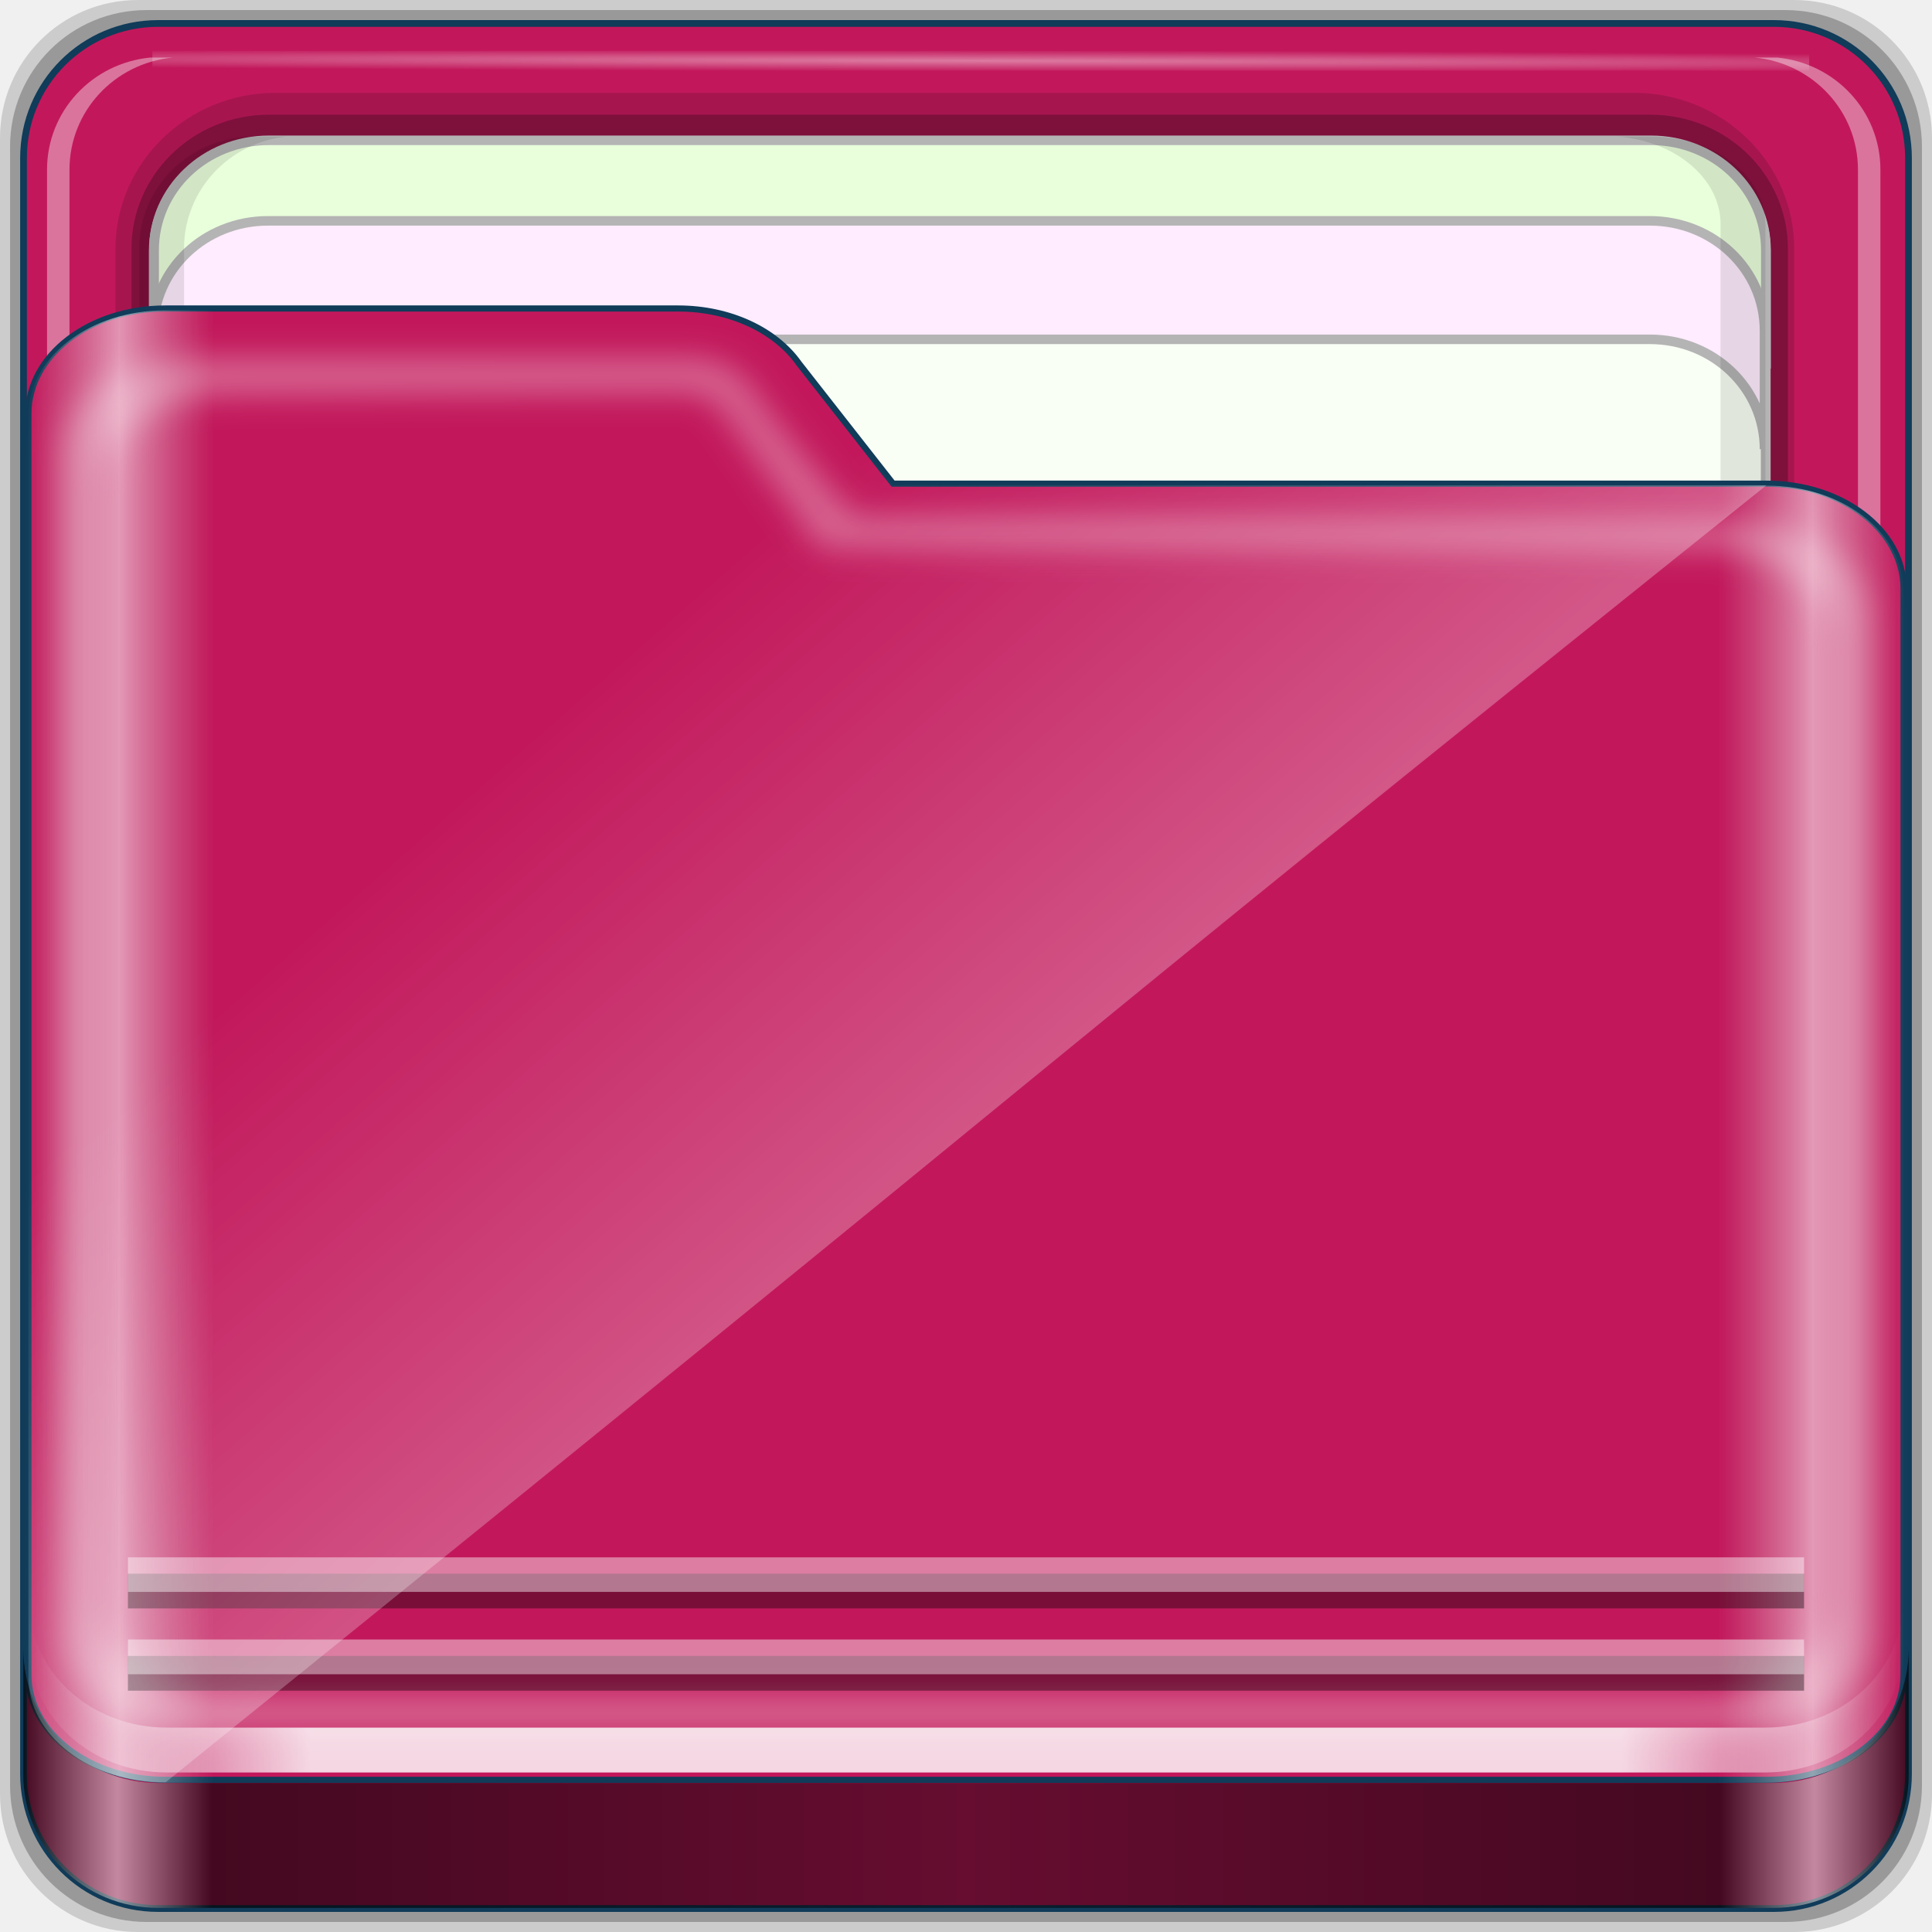
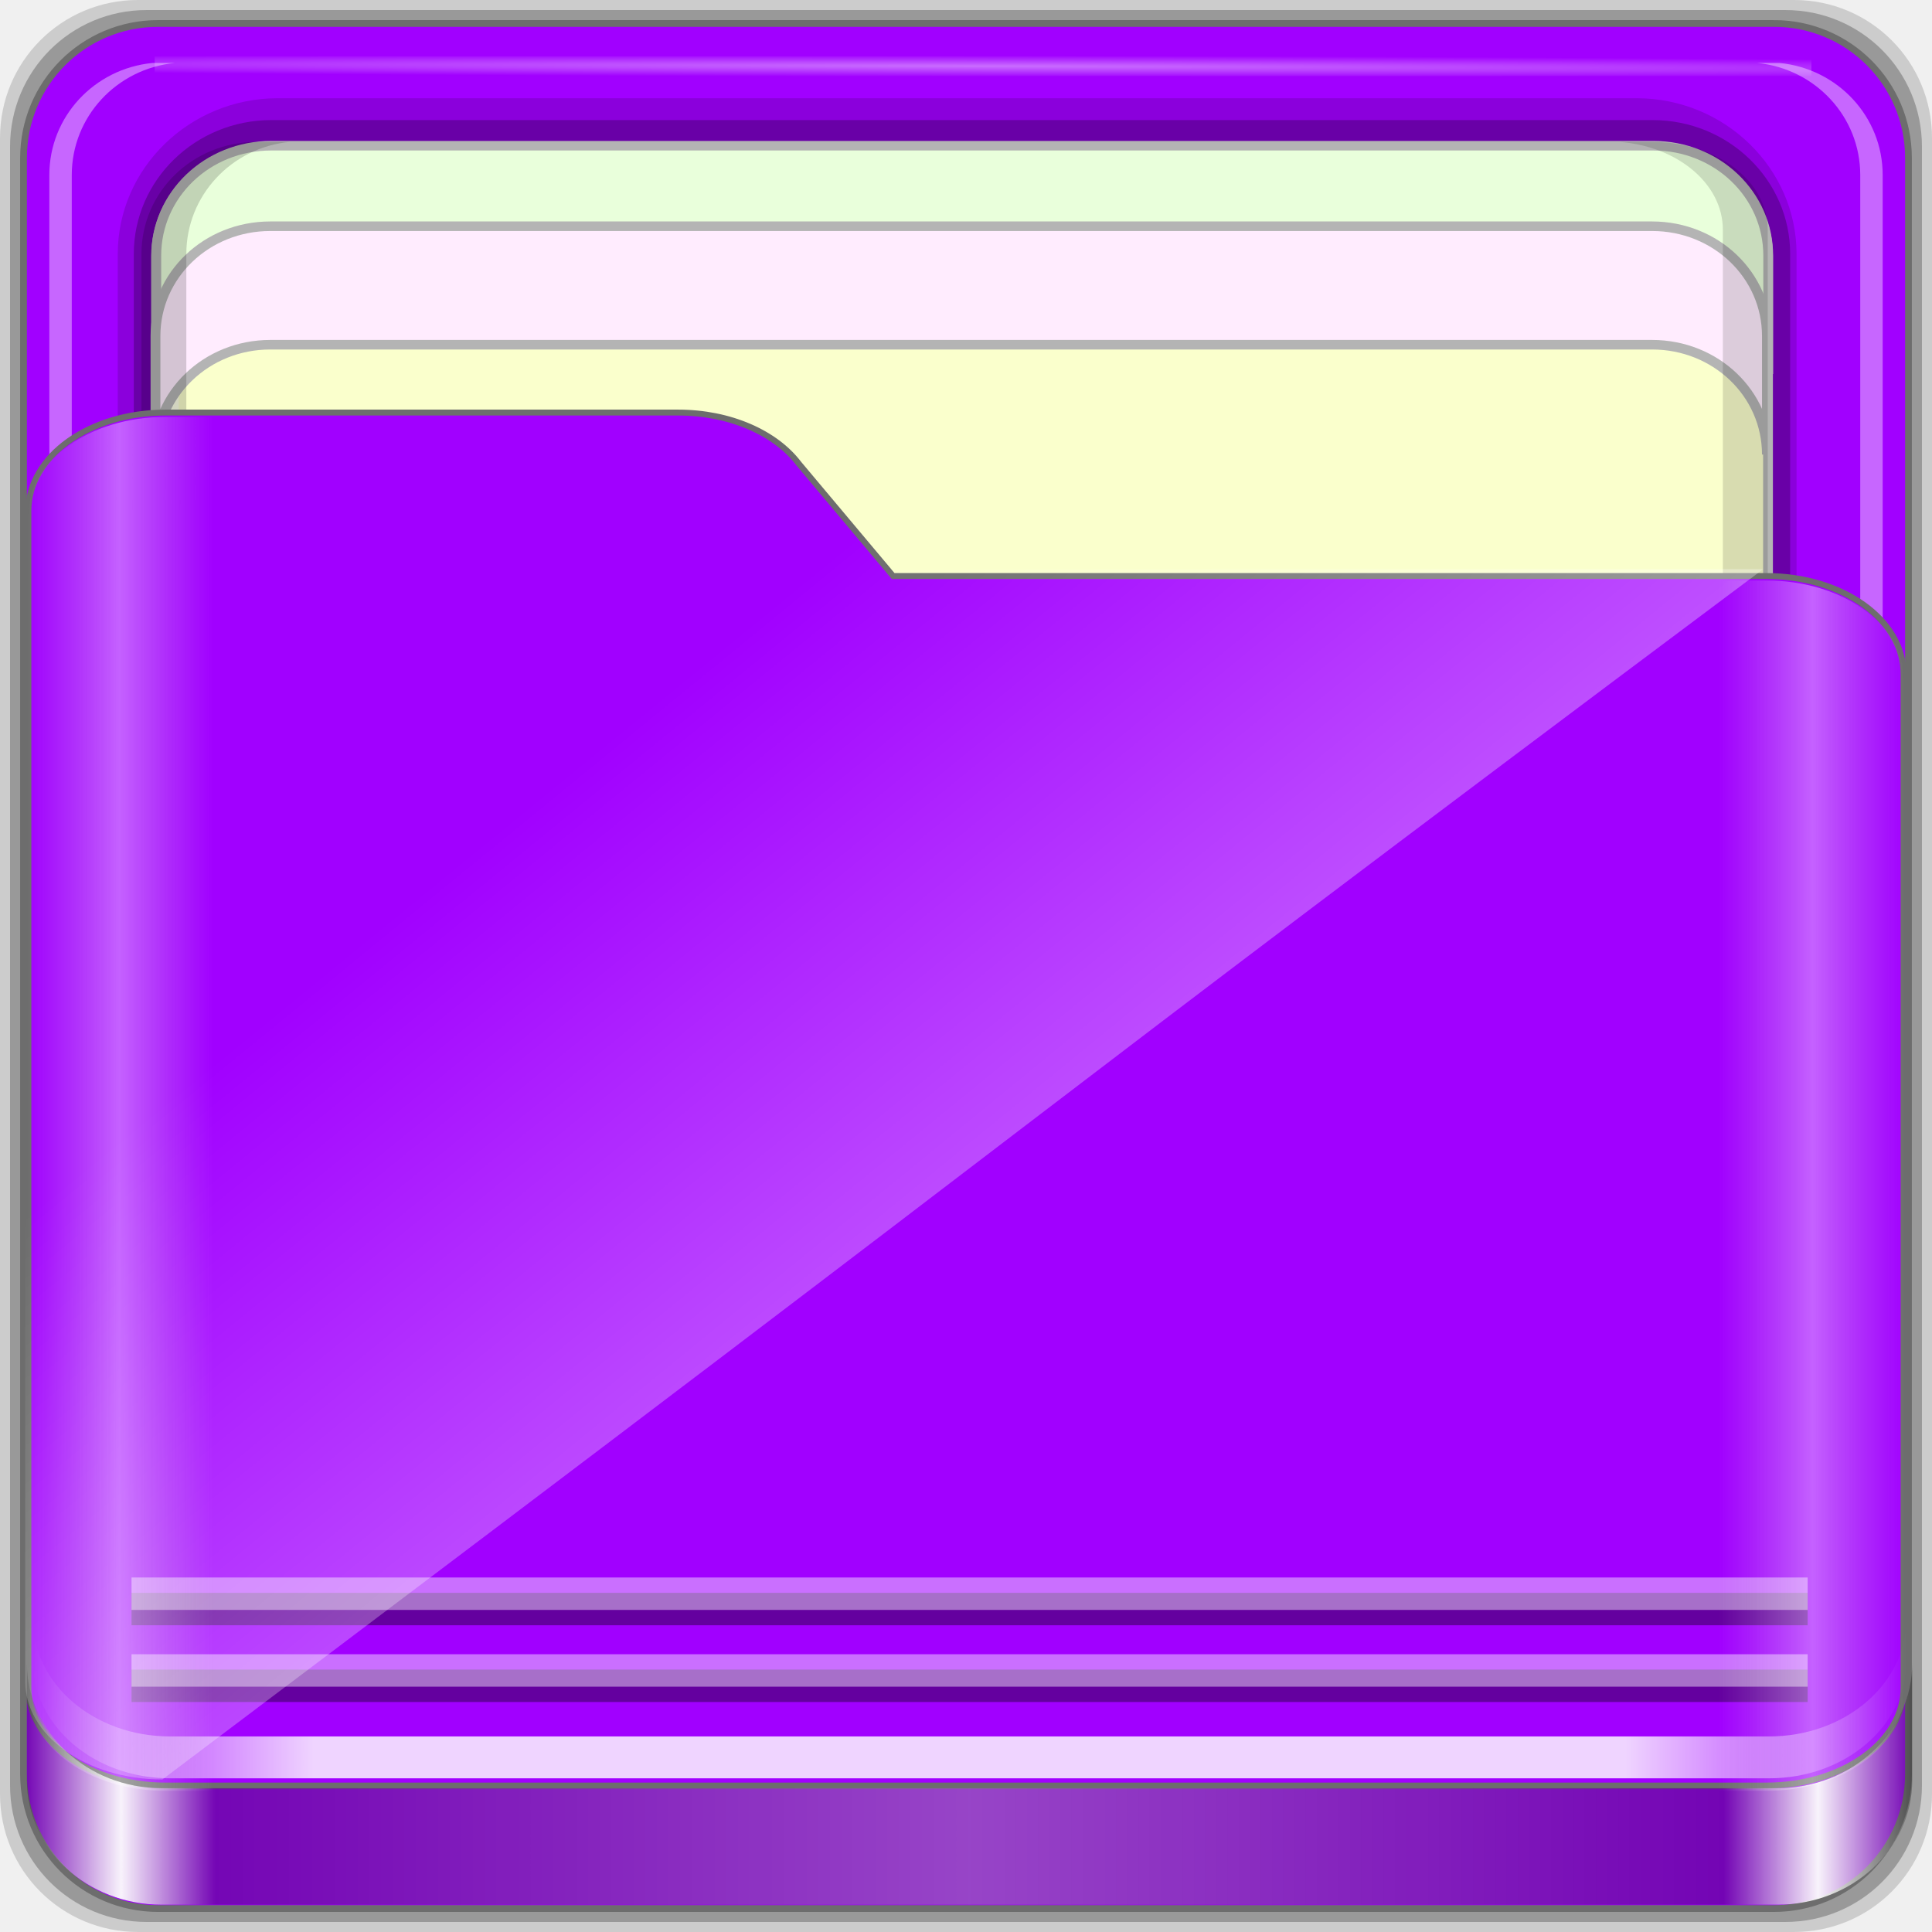
- <svg xmlns="http://www.w3.org/2000/svg" xmlns:xlink="http://www.w3.org/1999/xlink" width="96" height="96" id="svg3164" version="1.1">
-   <defs id="defs3166">
-     <linearGradient id="linearGradient4349">
-       <stop style="stop-color:#ffffff;stop-opacity:1;" offset="0" id="stop4351" />
-       <stop style="stop-color:#ffffff;stop-opacity:0;" offset="1" id="stop4353" />
-     </linearGradient>
-     <linearGradient id="linearGradient4167">
-       <stop style="stop-color:#000000;stop-opacity:1;" offset="0" id="stop4169" />
-       <stop style="stop-color:#000000;stop-opacity:0;" offset="1" id="stop4171" />
-     </linearGradient>
-     <linearGradient id="linearGradient4153">
-       <stop style="stop-color:#ffff00;stop-opacity:1;" offset="0" id="stop4155" />
-       <stop style="stop-color:#ffab00;stop-opacity:1;" offset="1" id="stop4157" />
-     </linearGradient>
+ <svg xmlns="http://www.w3.org/2000/svg" xmlns:xlink="http://www.w3.org/1999/xlink" width="96" height="96" viewBox="0 0 96 96" version="1.1" id="svg1072">
+   <defs id="defs1066">
    <linearGradient id="linearGradient4125">
      <stop style="stop-color:#ffffff;stop-opacity:1;" offset="0" id="stop4127" />
      <stop style="stop-color:#ffffff;stop-opacity:0;" offset="1" id="stop4129" />
    </linearGradient>
-     <linearGradient id="linearGradient3894">
-       <stop style="stop-color:#0098e7;stop-opacity:1;" offset="0" id="stop3896" />
-       <stop style="stop-color:#0077b4;stop-opacity:1;" offset="1" id="stop3898" />
+     <linearGradient id="linearGradient3298">
+       <stop style="stop-color:#ffffff;stop-opacity:0.031" offset="0" id="stop3300" />
+       <stop id="stop3302" offset="0.05" style="stop-color:#ffffff;stop-opacity:1;" />
+       <stop style="stop-color:#ffffff;stop-opacity:0.024" offset="0.1" id="stop3304" />
+       <stop id="stop3306" offset="0.5" style="stop-color:#ffffff;stop-opacity:0.281" />
+       <stop style="stop-color:#fefefe;stop-opacity:0.016" offset="0.9" id="stop3308" />
+       <stop id="stop3310" offset="0.95" style="stop-color:#ffffff;stop-opacity:1;" />
+       <stop style="stop-color:#fdfdfd;stop-opacity:0" offset="1" id="stop3312" />
    </linearGradient>
-     <linearGradient id="linearGradient3861">
-       <stop style="stop-color:#1e1e1e;stop-opacity:1;" offset="0" id="stop3863" />
-       <stop style="stop-color:#000000;stop-opacity:1;" offset="1" id="stop3865" />
+     <linearGradient id="linearGradient4188">
+       <stop style="stop-color:#ffffff;stop-opacity:0;" offset="0" id="stop4190" />
+       <stop id="stop4198" offset="0.15" style="stop-color:#ffffff;stop-opacity:1;" />
+       <stop id="stop4196" offset="0.85" style="stop-color:#ffffff;stop-opacity:1;" />
+       <stop style="stop-color:#ffffff;stop-opacity:0;" offset="1" id="stop4192" />
    </linearGradient>
-     <linearGradient id="linearGradient3904">
-       <stop style="stop-color:#ffffff;stop-opacity:1;" offset="0" id="stop3906" />
-       <stop style="stop-color:#ffffff;stop-opacity:0;" offset="1" id="stop3908" />
-     </linearGradient>
-     <linearGradient id="linearGradient3851">
-       <stop style="stop-color:#ffffff;stop-opacity:1;" offset="0" id="stop3853" />
-       <stop style="stop-color:#ffffff;stop-opacity:0;" offset="1" id="stop3855" />
-     </linearGradient>
-     <radialGradient xlink:href="#linearGradient4049" id="radialGradient4027" gradientUnits="userSpaceOnUse" cx="48" cy="46.5" fx="48" fy="46.5" r="42.15" />
-     <linearGradient id="linearGradient4049">
-       <stop id="stop3859" offset="0" style="stop-color:#d16d14;stop-opacity:1;" />
-       <stop style="stop-color:#d26b0f;stop-opacity:1;" offset="1" id="stop4053" />
-     </linearGradient>
-     <linearGradient xlink:href="#linearGradient3832" id="linearGradient4029" gradientUnits="userSpaceOnUse" x1="5.998" y1="31.029" x2="90.002" y2="31.029" gradientTransform="matrix(1.123287,0,0,1.136467,-4.801255,-10.12616)" />
    <linearGradient id="linearGradient3832">
      <stop style="stop-color:#d8d8d8;stop-opacity:0;" offset="0" id="stop3834" />
      <stop id="stop3842" offset="0.05" style="stop-color:#ffffff;stop-opacity:1;" />
      <stop style="stop-color:#d8d8d8;stop-opacity:0;" offset="0.1" id="stop3846" />
      <stop id="stop3840" offset="0.5" style="stop-color:#d8d8d8;stop-opacity:0;" />
      <stop style="stop-color:#d8d8d8;stop-opacity:0;" offset="0.9" id="stop3844" />
      <stop id="stop3848" offset="0.95" style="stop-color:#ffffff;stop-opacity:1;" />
      <stop style="stop-color:#d8d8d8;stop-opacity:0;" offset="1" id="stop3836" />
    </linearGradient>
-     <linearGradient id="linearGradient4188-5">
-       <stop style="stop-color:#ffffff;stop-opacity:0;" offset="0" id="stop4190-0" />
-       <stop id="stop4198-3" offset="0.15" style="stop-color:#ffffff;stop-opacity:1;" />
-       <stop id="stop4196-6" offset="0.85" style="stop-color:#ffffff;stop-opacity:1;" />
-       <stop style="stop-color:#ffffff;stop-opacity:0;" offset="1" id="stop4192-1" />
+     <linearGradient id="linearGradient4012">
+       <stop style="stop-color:#9a9a9a;stop-opacity:1;" offset="0" id="stop4014" />
+       <stop style="stop-color:#6e6e6e;stop-opacity:1;" offset="1" id="stop4016" />
    </linearGradient>
-     <linearGradient id="linearGradient3255">
-       <stop style="stop-color:#eb6d08;stop-opacity:1;" offset="0" id="stop3257" />
-       <stop style="stop-color:#d27206;stop-opacity:1;" offset="1" id="stop3259" />
-     </linearGradient>
-     <linearGradient xlink:href="#linearGradient3832" id="linearGradient4035" gradientUnits="userSpaceOnUse" x1="6.076" y1="47.473" x2="89.924" y2="47.473" gradientTransform="matrix(1.123287,0,0,1.056324,-5.609377,-3.166007)" />
-     <linearGradient id="linearGradient3262">
-       <stop style="stop-color:#000000;stop-opacity:1;" offset="0" id="stop3264" />
-       <stop id="stop3266" offset="0.05" style="stop-color:#ffffff;stop-opacity:1;" />
-       <stop style="stop-color:#000000;stop-opacity:1;" offset="0.1" id="stop3268" />
-       <stop id="stop3270" offset="0.5" style="stop-color:#000000;stop-opacity:0.498;" />
-       <stop style="stop-color:#000000;stop-opacity:1;" offset="0.9" id="stop3272" />
-       <stop id="stop3274" offset="0.95" style="stop-color:#ffffff;stop-opacity:1;" />
-       <stop style="stop-color:#000000;stop-opacity:1;" offset="1" id="stop3276" />
-     </linearGradient>
-     <filter color-interpolation-filters="sRGB" id="filter4139">
-       <feGaussianBlur stdDeviation="0.794" id="feGaussianBlur4141" />
-     </filter>
-     <linearGradient xlink:href="#linearGradient3832" id="linearGradient4037" gradientUnits="userSpaceOnUse" x1="6.25" y1="80.625" x2="89.75" y2="80.625" gradientTransform="matrix(1.123287,0,0,1.136467,-9.043896,-3.863212)" />
-     <linearGradient id="linearGradient3281">
-       <stop style="stop-color:#000000;stop-opacity:1;" offset="0" id="stop3283" />
-       <stop id="stop3285" offset="0.05" style="stop-color:#ffffff;stop-opacity:1;" />
-       <stop style="stop-color:#000000;stop-opacity:1;" offset="0.1" id="stop3287" />
-       <stop id="stop3289" offset="0.5" style="stop-color:#000000;stop-opacity:0.498;" />
-       <stop style="stop-color:#000000;stop-opacity:1;" offset="0.9" id="stop3291" />
-       <stop id="stop3293" offset="0.95" style="stop-color:#ffffff;stop-opacity:1;" />
-       <stop style="stop-color:#000000;stop-opacity:1;" offset="1" id="stop3295" />
-     </linearGradient>
-     <linearGradient xlink:href="#linearGradient3832" id="linearGradient4039" gradientUnits="userSpaceOnUse" x1="6.25" y1="83.625" x2="89.75" y2="83.625" gradientTransform="matrix(1.123287,0,0,1.136467,-6.013438,-11.54037)" />
-     <linearGradient id="linearGradient3298">
-       <stop style="stop-color:#000000;stop-opacity:1;" offset="0" id="stop3300" />
-       <stop id="stop3302" offset="0.05" style="stop-color:#ffffff;stop-opacity:1;" />
-       <stop style="stop-color:#000000;stop-opacity:1;" offset="0.1" id="stop3304" />
-       <stop id="stop3306" offset="0.5" style="stop-color:#000000;stop-opacity:0.498;" />
-       <stop style="stop-color:#000000;stop-opacity:1;" offset="0.9" id="stop3308" />
-       <stop id="stop3310" offset="0.95" style="stop-color:#ffffff;stop-opacity:1;" />
-       <stop style="stop-color:#000000;stop-opacity:1;" offset="1" id="stop3312" />
-     </linearGradient>
-     <linearGradient xlink:href="#linearGradient4188" id="linearGradient4041" gradientUnits="userSpaceOnUse" gradientTransform="translate(0,-2)" x1="6.25" y1="80.625" x2="89.75" y2="80.625" />
-     <linearGradient id="linearGradient4188">
-       <stop style="stop-color:#ffffff;stop-opacity:0;" offset="0" id="stop4190" />
-       <stop id="stop4198" offset="0.15" style="stop-color:#ffffff;stop-opacity:1;" />
-       <stop id="stop4196" offset="0.85" style="stop-color:#ffffff;stop-opacity:1;" />
-       <stop style="stop-color:#ffffff;stop-opacity:0;" offset="1" id="stop4192" />
-     </linearGradient>
-     <linearGradient y2="96.025" x2="45.5" y1="0.481" x1="45.5" gradientTransform="matrix(0.7053571,0,0,0.7053571,35.37503,9.696375)" gradientUnits="userSpaceOnUse" id="linearGradient3092" xlink:href="#linearGradient3179-1" />
-     <linearGradient id="linearGradient3179-1">
-       <stop id="stop3181-3" style="stop-color:#000000;stop-opacity:0.569" offset="0" />
-       <stop id="stop3187-1" style="stop-color:#000000;stop-opacity:0" offset="0.07" />
-       <stop id="stop3194-1" style="stop-color:#750202;stop-opacity:0.09" offset="0.203" />
-       <stop id="stop3200-0" style="stop-color:#e44404;stop-opacity:0.137;" offset="0.266" />
-       <stop id="stop3190-3" style="stop-color:#fffbee;stop-opacity:0.184;" offset="0.35" />
-       <stop id="stop3198-4" style="stop-color:#b70a03;stop-opacity:0.137;" offset="0.439" />
-       <stop id="stop3192-0" style="stop-color:#700000;stop-opacity:0.09" offset="0.498" />
-       <stop id="stop3196-3" style="stop-color:#fd5200;stop-opacity:0.192;" offset="0.659" />
-       <stop id="stop3183-9" style="stop-color:#7c0000;stop-opacity:0.61" offset="1" />
-     </linearGradient>
-     <linearGradient y2="96.025" x2="45.5" y1="0.481" x1="45.5" gradientTransform="matrix(0.7053571,0,0,0.7053571,34.8036,10.55352)" gradientUnits="userSpaceOnUse" id="linearGradient3361" xlink:href="#linearGradient3179-1" />
-     <radialGradient xlink:href="#linearGradient3851" id="radialGradient3857" cx="48.207" cy="44.52" fx="48.207" fy="44.52" r="46.428" gradientTransform="matrix(1.354083,-0.5047042,0.4318016,1.158491,429.1852,-176.6748)" gradientUnits="userSpaceOnUse" />
-     <radialGradient xlink:href="#linearGradient4049" id="radialGradient3869" cx="48.308" cy="46.88" fx="48.308" fy="46.88" r="47.088" gradientTransform="matrix(1,0,0,0.7944731,0,9.635081)" gradientUnits="userSpaceOnUse" />
-     <linearGradient xlink:href="#linearGradient3298" id="linearGradient3884" x1="1.121" y1="84.063" x2="95.496" y2="84.063" gradientUnits="userSpaceOnUse" />
-     <radialGradient xlink:href="#linearGradient3904" id="radialGradient3910" cx="44.659" cy="-187.511" fx="44.659" fy="-187.511" r="36.916" gradientTransform="matrix(1.699147,0.00742092,-9.9578932e-5,0.02348932,-31.24166,-183.4382)" gradientUnits="userSpaceOnUse" />
-     <radialGradient xlink:href="#linearGradient3904" id="radialGradient3885" gradientUnits="userSpaceOnUse" gradientTransform="matrix(1.699147,0.00433809,-9.9578932e-5,0.01373135,-31.24166,-184.9925)" cx="44.659" cy="-187.511" fx="44.659" fy="-187.511" r="36.916" />
-     <linearGradient xlink:href="#linearGradient3832" id="linearGradient3889" gradientUnits="userSpaceOnUse" gradientTransform="matrix(1.123287,0,0,1.056324,-5.609376,-3.148319)" x1="6.076" y1="47.473" x2="89.924" y2="47.473" />
-     <linearGradient xlink:href="#linearGradient4188" id="linearGradient3891" gradientUnits="userSpaceOnUse" gradientTransform="translate(0,-2)" x1="6.25" y1="80.625" x2="89.75" y2="80.625" />
-     <linearGradient xlink:href="#linearGradient3298" id="linearGradient3893" gradientUnits="userSpaceOnUse" x1="1.121" y1="84.063" x2="95.496" y2="84.063" />
-     <linearGradient xlink:href="#linearGradient4125" id="linearGradient4131" x1="44.726" y1="59.746" x2="22.635" y2="34.832" gradientUnits="userSpaceOnUse" />
-     <radialGradient xlink:href="#linearGradient4153" id="radialGradient4159" cx="41.416" cy="68.353" fx="41.416" fy="68.353" r="27.977" gradientTransform="matrix(0.506839,-0.00401321,0.00531993,0.6718693,20.06125,22.5948)" gradientUnits="userSpaceOnUse" />
-     <radialGradient xlink:href="#linearGradient4167" id="radialGradient4173" cx="31.416" cy="35.896" fx="31.416" fy="35.896" r="1.919" gradientUnits="userSpaceOnUse" />
-     <radialGradient xlink:href="#linearGradient4349" id="radialGradient4355" cx="37.275" cy="35.29" fx="37.275" fy="35.29" r="8.078" gradientUnits="userSpaceOnUse" gradientTransform="matrix(2.524668,0.1941489,-0.1304958,1.696938,-52.22627,-31.83167)" />
+     <linearGradient xlink:href="#linearGradient4188" id="linearGradient3891" gradientUnits="userSpaceOnUse" gradientTransform="matrix(1.115042,0,0,1.115103,6.596574,1043.355)" x1="6.25" y1="80.625" x2="89.75" y2="80.625" />
+     <linearGradient gradientTransform="matrix(0.9926597,0,0,0.9812013,12.16478,1055.322)" xlink:href="#linearGradient3298" id="linearGradient3893" gradientUnits="userSpaceOnUse" x1="1.121" y1="84.063" x2="95.496" y2="84.063" />
+     <linearGradient gradientTransform="matrix(0.9926597,0,0,0.9812013,11.82776,1054.893)" y2="34.832" x2="22.635" y1="59.746" x1="44.726" gradientUnits="userSpaceOnUse" id="linearGradient3391" xlink:href="#linearGradient4125" />
+     <linearGradient xlink:href="#linearGradient3832" id="linearGradient3889" gradientUnits="userSpaceOnUse" gradientTransform="matrix(1.115042,0,0,1.036466,-5.522017,2.79605)" x1="6.076" y1="47.473" x2="89.924" y2="47.473" />
+     <radialGradient xlink:href="#linearGradient4125" id="radialGradient3885" gradientUnits="userSpaceOnUse" gradientTransform="matrix(1.699147,0.00433809,-9.9578932e-5,0.01373135,-31.24166,-184.9925)" cx="44.659" cy="-187.511" fx="44.659" fy="-187.511" r="36.916" />
  </defs>
-   <g id="layer1" transform="translate(0,48)">
-     <g transform="translate(-0.3084134,-42.92164)" style="enable-background:new" id="g3194">
-       <g id="g3859" transform="matrix(0.9926597,0,0,0.9812013,0.3545983,0.8068706)">
-         <path id="path3897" d="m 89.756,-5.998 -82.894,0 c -3.827,0 -6.908,3.117 -6.908,6.989 l 0,83.862 c 0,3.872 3.081,6.989 6.908,6.989 l 82.894,0 c 3.827,0 6.908,-3.117 6.908,-6.989 l 0,-83.862 c 0,-3.872 -3.081,-6.989 -6.908,-6.989 z" style="opacity:0.15;fill:#000000;fill-opacity:1;fill-rule:nonzero;stroke:none;display:inline" />
-         <path style="fill:#000000;fill-opacity:1;fill-rule:nonzero;stroke:none;display:inline;opacity:0.25" d="m 89.324,-5.488 -82.031,0 c -3.787,0 -6.836,3.084 -6.836,6.916 l 0,82.989 c 0,3.831 3.049,6.916 6.836,6.916 l 82.031,0 c 3.787,0 6.836,-3.084 6.836,-6.916 l 0,-82.989 c 0,-3.831 -3.049,-6.916 -6.836,-6.916 z" id="path3895" />
-         <path id="rect2419-1" d="m 84,4.5 -72,0 c -3.324,0 -6,2.676 -6,6 l 0,72 c 0,3.324 2.676,6 6,6 l 72,0 c 3.324,0 6,-2.676 6,-6 l 0,-72 c 0,-3.324 -2.676,-6 -6,-6 z" style="fill:#c2185b;fill-opacity:1;fill-rule:nonzero;stroke:#103b59;stroke-width:0.3;stroke-miterlimit:4;stroke-opacity:1;stroke-dasharray:none;display:inline" transform="matrix(1.123287,0,0,1.136467,-5.609377,-9.924127)" />
-         <g transform="matrix(0,-1.10669,1.123287,0,-1.116228,204.4438)" id="g4855">
-           <path style="font-size:medium;font-style:normal;font-variant:normal;font-weight:normal;font-stretch:normal;text-indent:0;text-align:start;text-decoration:none;line-height:normal;letter-spacing:normal;word-spacing:normal;text-transform:none;direction:ltr;block-progression:tb;writing-mode:lr-tb;text-anchor:start;baseline-shift:baseline;opacity:0.137;color:#000000;fill:#000000;fill-opacity:1;fill-rule:nonzero;stroke:none;stroke-width:2;marker:none;visibility:visible;display:inline;overflow:visible;enable-background:accumulate;font-family:Sans;-inkscape-font-specification:Sans" d="m 117.219,6.098 c -3.921,0 -7.125,3.204 -7.125,7.125 l 0,60.562 c 0,3.921 3.204,7.125 7.125,7.125 l 61.562,0 c 3.921,0 7.125,-3.204 7.125,-7.125 l 0,-60.562 c 0,-3.921 -3.204,-7.125 -7.125,-7.125 z" id="path4843" />
-           <path id="path4849" d="m 117.219,6.813 c -3.379,0 -6.125,2.746 -6.125,6.125 l 0,61.562 c 0,3.379 2.746,6.125 6.125,6.125 l 61.562,0 c 3.379,0 6.125,-2.746 6.125,-6.125 l 0,-61.562 c 0,-3.379 -2.746,-6.125 -6.125,-6.125 z" style="font-size:medium;font-style:normal;font-variant:normal;font-weight:normal;font-stretch:normal;text-indent:0;text-align:start;text-decoration:none;line-height:normal;letter-spacing:normal;word-spacing:normal;text-transform:none;direction:ltr;block-progression:tb;writing-mode:lr-tb;text-anchor:start;baseline-shift:baseline;opacity:0.245;color:#000000;fill:#000000;fill-opacity:1;fill-rule:nonzero;stroke:none;stroke-width:2;marker:none;visibility:visible;display:inline;overflow:visible;enable-background:accumulate;font-family:Sans;-inkscape-font-specification:Sans" />
-           <path id="path4046" d="m 183.704,12.925 c 0,-2.843 -2.242,-5.119 -5.026,-5.119 l -30.722,0 c 2.784,0 5.026,2.276 5.026,5.119 l 0,61.594 c 0,2.843 -2.242,5.119 -5.026,5.119 l 30.722,0 c 2.784,0 5.026,-2.276 5.026,-5.119 l 0,-61.594 z" style="fill:#f9fff5;fill-opacity:1;fill-rule:nonzero;stroke:#b4b4b4;stroke-width:0.437;stroke-miterlimit:4;stroke-opacity:1;stroke-dasharray:none;display:inline" />
-           <path style="opacity:0.4;fill:#ffffff;fill-opacity:1;fill-rule:nonzero;stroke:none;display:inline" d="m 115.708,79.154 0,1 c 0.262,2.594 2.46,4.594 5.125,4.594 l 61.562,0 c 2.665,0 4.863,-2 5.125,-4.594 l 0,-1 c -0.262,2.594 -2.46,4.594 -5.125,4.594 l -61.562,0 c -2.665,0 -4.863,-2 -5.125,-4.594 z" id="path4815" />
-           <path style="opacity:0.5;fill:#ffffff;fill-opacity:1;fill-rule:nonzero;stroke:none;display:inline" d="m 116.688,7.813 c -2.594,0.262 -4.594,2.46 -4.594,5.125 l 0,0.469 c 0.262,-2.594 2.46,-4.594 5.125,-4.594 l 61.562,0 c 2.665,0 4.863,2 5.125,4.594 l 0,-0.469 c 0,-2.843 -2.282,-5.125 -5.125,-5.125 l -61.562,0 c -0.178,0 -0.358,-0.017 -0.531,0 z" id="path4820" />
-           <path id="path3896" d="m 115.708,8.643 0,-1 c 0.262,-2.594 2.46,-4.594 5.125,-4.594 l 61.562,0 c 2.665,0 4.863,2 5.125,4.594 l 0,1 c -0.262,-2.594 -2.46,-4.594 -5.125,-4.594 l -61.562,0 c -2.665,0 -4.863,2 -5.125,4.594 z" style="opacity:0.4;fill:#ffffff;fill-opacity:1;fill-rule:nonzero;stroke:none;display:inline" />
-           <rect transform="matrix(0,1,-1,0,0,0)" y="-187.827" x="7.743" height="0.907" width="73.831" id="rect3902" style="opacity:0.426;fill:url(#radialGradient3885);fill-opacity:1;stroke:none" />
-           <path style="fill:#e9ffdb;fill-opacity:1;fill-rule:nonzero;stroke:#b4b4b4;stroke-width:0.437;stroke-miterlimit:4;stroke-opacity:1;stroke-dasharray:none;display:inline" d="m 183.733,12.934 c 0,-2.843 -2.242,-5.119 -5.026,-5.119 l -5.422,0 c 2.784,0 5.026,2.276 5.026,5.119 l 0,61.594 c 0,2.843 -2.242,5.119 -5.026,5.119 l 5.422,0 c 2.784,0 5.026,-2.276 5.026,-5.119 l 0,-61.594 z" id="path3899" />
-           <path id="path3086" d="m 180.049,12.896 c 0,-2.842 -2.242,-5.117 -5.026,-5.117 l -5.422,0 c 2.784,0 5.026,2.275 5.026,5.117 l 0,61.576 c 0,2.842 -2.242,5.117 -5.026,5.117 l 5.422,0 c 2.784,0 5.026,-2.275 5.026,-5.117 l 0,-61.576 z" style="fill:#ffecfe;fill-opacity:1;fill-rule:nonzero;stroke:#b4b4b4;stroke-width:0.437;stroke-miterlimit:4;stroke-opacity:1;stroke-dasharray:none;display:inline" />
-           <path style="opacity:0.1;fill:#000000;fill-opacity:1;fill-rule:nonzero;stroke:none;display:inline" d="m 127.618,73.032 0,1.469 c 0,2.843 1.789,5.125 4.017,5.125 l 48.254,0 c 2.228,0 4.017,-2.282 4.017,-5.125 l 0,-1.469 c -0.205,2.594 -1.928,4.594 -4.017,4.594 l -48.254,0 c -2.089,0 -3.812,-2 -4.017,-4.594 z" id="path4810" />
-           <path id="path3898" d="m 112.094,13.748 0,-1.469 c 0,-2.843 2.282,-5.125 5.125,-5.125 l 61.562,0 c 2.843,0 5.125,2.282 5.125,5.125 l 0,1.469 c -0.262,-2.594 -2.46,-4.594 -5.125,-4.594 l -61.562,0 c -2.665,0 -4.863,2 -5.125,4.594 z" style="opacity:0.1;fill:#000000;fill-opacity:1;fill-rule:nonzero;stroke:none;display:inline" />
-         </g>
-         <path style="fill:#c2185b;fill-opacity:1;fill-rule:nonzero;stroke:#103b59;stroke-width:0.309;stroke-miterlimit:4;stroke-opacity:1;stroke-dasharray:none;display:inline" d="m 1.375,78.813 c 0,2.949 3.063,5.322 6.868,5.322 l 80.13,0 c 3.805,0 6.868,-2.374 6.868,-5.322 l 0,-54.996 c 0,-2.949 -3.063,-5.322 -6.868,-5.322 l -43.714,0 -4.722,-6.098 C 38.777,10.737 36.508,9.624 33.892,9.624 l -25.649,0 c -3.805,0 -6.868,2.374 -6.868,5.322 z" id="path4187" />
-         <path id="path3262" d="m 1.375,78.953 c 0,2.95 3.063,5.326 6.868,5.326 l 80.13,0 c 3.805,0 6.868,-2.375 6.868,-5.326 l 0,-55.032 c 0,-2.95 -3.063,-5.326 -6.868,-5.326 l -43.714,0 -4.722,-6.102 C 38.777,10.832 36.508,9.718 33.892,9.718 l -25.649,0 c -3.805,0 -6.868,2.375 -6.868,5.326 z" style="opacity:0.538;fill:url(#linearGradient3889);fill-opacity:1;fill-rule:nonzero;stroke:none;display:inline" />
-         <path transform="matrix(1.02968,0,0,0.9672946,-1.116227,0.4873975)" id="path4118" d="M 10.438,12 C 6.87,12 4,14.307 4,17.156 l 0,61.688 C 4,81.693 6.87,84 10.438,84 l 75.125,0 C 89.13,84 92,81.693 92,78.844 l 0,-53.125 C 92,22.87 89.13,20.562 85.562,20.562 l -43,-0.219 L 38.594,15.125 C 37.506,13.522 36.952,12 34.5,12 L 10.438,12 z M 33.75,13.875 c 1.449,-0.007 1.876,-0.068 3.375,2.406 L 40.906,22 83.844,22.094 C 87.249,22.094 90,24.247 90,26.938 l 0,50.219 C 90,79.847 87.249,82 83.844,82 l -71.688,0 C 8.751,82 6,79.847 6,77.156 L 6,18.844 C 6,16.153 8.751,14.018 12.156,14 L 33.75,13.875 z" style="opacity:0.331;fill:#fffafa;fill-opacity:1;fill-rule:nonzero;stroke:none;display:inline;filter:url(#filter4139)" />
-         <path transform="matrix(1.123287,0,0,1.136467,-5.609377,-9.924127)" id="path4045" d="m 6.25,74.812 0,2 c 0,3.13 2.74,5.625 6.125,5.625 l 71.25,0 c 3.385,0 6.125,-2.495 6.125,-5.625 l 0,-2 c 0,3.13 -2.74,5.625 -6.125,5.625 l -71.25,0 c -3.385,0 -6.125,-2.495 -6.125,-5.625 z" style="opacity:0.828;fill:url(#linearGradient3891);fill-opacity:1;fill-rule:nonzero;stroke:none;display:inline" />
-         <path transform="matrix(1.02968,0,0,1.041364,-1.116227,-5.917878)" style="opacity:0.375;fill:none;stroke:#000000;stroke-width:1.69px;stroke-linecap:butt;stroke-linejoin:miter;stroke-opacity:1" d="m 7.258,81.296 81.483,0 0,0 0,0" id="path4114" />
-         <path transform="matrix(1.02968,0,0,1.041364,-1.116227,-5.917878)" id="path4110" d="m 7.258,80.497 81.483,0 0,0 0,0" style="opacity:0.435;fill:none;stroke:#ffffff;stroke-width:1.69px;stroke-linecap:butt;stroke-linejoin:miter;stroke-opacity:1" />
-         <path transform="matrix(1.02968,0,0,1.041364,-1.116227,-5.917878)" id="path4116" d="m 7.258,77.296 81.483,0 0,0 0,0" style="opacity:0.375;fill:none;stroke:#000000;stroke-width:1.69px;stroke-linecap:butt;stroke-linejoin:miter;stroke-opacity:1" />
-         <path style="opacity:0.435;fill:none;stroke:#ffffff;stroke-width:1.75px;stroke-linecap:butt;stroke-linejoin:miter;stroke-opacity:1" d="m 6.358,73.743 83.902,0 0,0 0,0" id="path4112" />
-         <path id="path3871" d="m 1.121,77.504 0,6.357 c 0,3.749 3.016,6.76 6.75,6.76 l 80.875,0 c 3.734,0 6.75,-3.012 6.75,-6.76 l 0,-6.357 c 0,3.749 -3.016,6.791 -6.75,6.791 l -80.875,0 c -3.734,0 -6.75,-3.043 -6.75,-6.791 z" style="opacity:0.3;fill:#000000;fill-opacity:1;fill-rule:nonzero;stroke:none;display:inline" />
-         <path style="opacity:0.5;fill:url(#linearGradient3893);fill-opacity:1;fill-rule:nonzero;stroke:none;display:inline" d="m 1.121,77.504 0,6.357 c 0,3.749 3.016,6.76 6.75,6.76 l 80.875,0 c 3.734,0 6.75,-3.012 6.75,-6.76 l 0,-6.357 c 0,3.749 -3.016,6.791 -6.75,6.791 l -80.875,0 c -3.734,0 -6.75,-3.043 -6.75,-6.791 z" id="path3876" />
-         <path style="opacity:0.299;fill:url(#linearGradient4131);fill-opacity:1;fill-rule:nonzero;stroke:none;display:inline" d="m 1.375,78.935 c 0,2.95 3.063,5.326 6.868,5.326 C 58.211,43.468 47.705,51.54 88.374,18.577 l -43.714,0 -4.722,-6.102 C 38.777,10.814 36.508,9.701 33.892,9.701 l -25.649,0 c -3.805,0 -6.868,2.375 -6.868,5.326 z" id="path3355" />
+   <g id="layer1" transform="translate(0,-1026.52)">
+     <g id="g1835" transform="translate(-12.11859,-22.9174)">
+       <path style="display:inline;opacity:0.15;fill:#000000;fill-opacity:1;fill-rule:nonzero;stroke:none;stroke-width:0.987;enable-background:new" d="M 101.261,1049.437 H 18.976 c -3.799,0 -6.857,3.058 -6.857,6.857 v 82.286 c 0,3.799 3.058,6.857 6.857,6.857 h 82.286 c 3.799,0 6.857,-3.058 6.857,-6.857 v -82.286 c 0,-3.799 -3.058,-6.857 -6.857,-6.857 z" id="path3897" />
+       <path id="path3895" d="M 100.833,1049.937 H 19.404 c -3.759,0 -6.786,3.026 -6.786,6.786 v 81.429 c 0,3.759 3.026,6.786 6.786,6.786 h 81.429 c 3.759,0 6.786,-3.026 6.786,-6.786 v -81.429 c 0,-3.759 -3.026,-6.786 -6.786,-6.786 z" style="display:inline;opacity:0.25;fill:#000000;fill-opacity:1;fill-rule:nonzero;stroke:none;stroke-width:0.987;enable-background:new" />
+     </g>
+   </g>
+   <g id="layer7">
+     <path style="display:inline;fill:#a100ff;fill-opacity:1;fill-rule:nonzero;stroke:#6d6d6d;stroke-width:0.335;stroke-miterlimit:4;stroke-dasharray:none;stroke-opacity:1;enable-background:new" d="M 88.142,1.166 H 7.858 c -3.706,0 -6.69,2.984 -6.69,6.691 v 80.287 c 0,3.707 2.984,6.691 6.69,6.691 h 80.283 c 3.706,0 6.69,-2.984 6.69,-6.691 V 7.856 c 0,-3.707 -2.984,-6.691 -6.69,-6.691 z" id="rect2419-1" />
+   </g>
+   <g id="layer6">
+     <g id="g4855" transform="matrix(0,-1.085886,1.115042,0,-0.9483819,206.754)" style="enable-background:new">
+       <path id="path4843" d="m 117.219,6.098 c -3.921,0 -7.125,3.204 -7.125,7.125 v 60.562 c 0,3.921 3.204,7.125 7.125,7.125 h 61.562 c 3.921,0 7.125,-3.204 7.125,-7.125 v -60.562 c 0,-3.921 -3.204,-7.125 -7.125,-7.125 z" style="color:#000000;font-style:normal;font-variant:normal;font-weight:normal;font-stretch:normal;font-size:medium;line-height:normal;font-family:Sans;-inkscape-font-specification:Sans;text-indent:0;text-align:start;text-decoration:none;text-decoration-line:none;letter-spacing:normal;word-spacing:normal;text-transform:none;writing-mode:lr-tb;direction:ltr;baseline-shift:baseline;text-anchor:start;display:inline;overflow:visible;visibility:visible;opacity:0.137;fill:#000000;fill-opacity:1;fill-rule:nonzero;stroke:none;stroke-width:2;marker:none;enable-background:accumulate" />
+       <path style="color:#000000;font-style:normal;font-variant:normal;font-weight:normal;font-stretch:normal;font-size:medium;line-height:normal;font-family:Sans;-inkscape-font-specification:Sans;text-indent:0;text-align:start;text-decoration:none;text-decoration-line:none;letter-spacing:normal;word-spacing:normal;text-transform:none;writing-mode:lr-tb;direction:ltr;baseline-shift:baseline;text-anchor:start;display:inline;overflow:visible;visibility:visible;opacity:0.245;fill:#000000;fill-opacity:1;fill-rule:nonzero;stroke:none;stroke-width:2;marker:none;enable-background:accumulate" d="m 117.219,6.813 c -3.379,0 -6.125,2.746 -6.125,6.125 v 61.562 c 0,3.379 2.746,6.125 6.125,6.125 h 61.562 c 3.379,0 6.125,-2.746 6.125,-6.125 v -61.562 c 0,-3.379 -2.746,-6.125 -6.125,-6.125 z" id="path4849" />
+       <path style="display:inline;fill:#faffcc;fill-opacity:1;fill-rule:nonzero;stroke:#b4b4b4;stroke-width:0.437;stroke-miterlimit:4;stroke-dasharray:none;stroke-opacity:1" d="m 183.704,12.925 c 0,-2.843 -2.242,-5.119 -5.026,-5.119 h -30.722 c 2.784,0 5.026,2.276 5.026,5.119 v 61.594 c 0,2.843 -2.242,5.119 -5.026,5.119 h 30.722 c 2.784,0 5.026,-2.276 5.026,-5.119 z" id="path4046" />
+       <path id="path4815" d="m 115.708,79.154 v 1 c 0.262,2.594 2.46,4.594 5.125,4.594 h 61.562 c 2.665,0 4.863,-2 5.125,-4.594 v -1 c -0.262,2.594 -2.46,4.594 -5.125,4.594 h -61.562 c -2.665,0 -4.863,-2 -5.125,-4.594 z" style="display:inline;opacity:0.4;fill:#ffffff;fill-opacity:1;fill-rule:nonzero;stroke:none" />
+       <path id="path4820" d="m 116.688,7.813 c -2.594,0.262 -4.594,2.46 -4.594,5.125 v 0.469 c 0.262,-2.594 2.46,-4.594 5.125,-4.594 h 61.562 c 2.665,0 4.863,2 5.125,4.594 v -0.469 c 0,-2.843 -2.282,-5.125 -5.125,-5.125 h -61.562 c -0.178,0 -0.358,-0.017 -0.531,0 z" style="display:inline;opacity:0.5;fill:#ffffff;fill-opacity:1;fill-rule:nonzero;stroke:none" />
+       <path style="display:inline;opacity:0.4;fill:#ffffff;fill-opacity:1;fill-rule:nonzero;stroke:none" d="m 115.708,8.643 v -1 c 0.262,-2.594 2.46,-4.594 5.125,-4.594 h 61.562 c 2.665,0 4.863,2 5.125,4.594 v 1 c -0.262,-2.594 -2.46,-4.594 -5.125,-4.594 h -61.562 c -2.665,0 -4.863,2 -5.125,4.594 z" id="path3896" />
+       <rect style="opacity:0.426;fill:url(#radialGradient3885);fill-opacity:1;stroke:none" id="rect3902" width="73.831" height="0.907" x="7.743" y="-187.827" transform="rotate(90)" />
+       <path id="path3899" d="m 183.733,12.934 c 0,-2.843 -2.242,-5.119 -5.026,-5.119 h -5.422 c 2.784,0 5.026,2.276 5.026,5.119 v 61.594 c 0,2.843 -2.242,5.119 -5.026,5.119 h 5.422 c 2.784,0 5.026,-2.276 5.026,-5.119 z" style="display:inline;fill:#e9ffdb;fill-opacity:1;fill-rule:nonzero;stroke:#b4b4b4;stroke-width:0.437;stroke-miterlimit:4;stroke-dasharray:none;stroke-opacity:1" />
+       <path style="display:inline;fill:#ffecfe;fill-opacity:1;fill-rule:nonzero;stroke:#b4b4b4;stroke-width:0.437;stroke-miterlimit:4;stroke-dasharray:none;stroke-opacity:1" d="m 180.049,12.896 c 0,-2.842 -2.242,-5.117 -5.026,-5.117 h -5.422 c 2.784,0 5.026,2.275 5.026,5.117 v 61.576 c 0,2.842 -2.242,5.117 -5.026,5.117 h 5.422 c 2.784,0 5.026,-2.275 5.026,-5.117 z" id="path3086" />
+       <path id="path4810" d="m 127.618,73.032 v 1.469 c 0,2.843 1.789,5.125 4.017,5.125 h 48.254 c 2.228,0 4.017,-2.282 4.017,-5.125 v -1.469 c -0.205,2.594 -1.928,4.594 -4.017,4.594 h -48.254 c -2.089,0 -3.812,-2 -4.017,-4.594 z" style="display:inline;opacity:0.138;fill:#000000;fill-opacity:1;fill-rule:nonzero;stroke:none" />
+       <path style="display:inline;opacity:0.169;fill:#000000;fill-opacity:1;fill-rule:nonzero;stroke:none" d="m 112.094,13.748 v -1.469 c 0,-2.843 2.282,-5.125 5.125,-5.125 h 61.562 c 2.843,0 5.125,2.282 5.125,5.125 v 1.469 c -0.262,-2.594 -2.46,-4.594 -5.125,-4.594 h -61.562 c -2.665,0 -4.863,2 -5.125,4.594 z" id="path3898" />
+     </g>
+   </g>
+   <g id="layer5">
+     <path id="path4187" d="m 1.411,83.85 c 0,2.7 3.041,4.873 6.818,4.873 H 87.771 c 3.777,0 6.818,-2.173 6.818,-4.873 V 33.495 c 0,-2.7 -3.041,-4.873 -6.818,-4.873 H 44.378 L 39.691,23.038 C 38.539,21.519 36.286,20.5 33.69,20.5 H 8.229 c -3.777,0 -6.818,2.173 -6.818,4.873 z" style="display:inline;fill:#a100ff;fill-opacity:1;fill-rule:nonzero;stroke:#6d6d6d;stroke-width:0.294;stroke-miterlimit:4;stroke-dasharray:none;stroke-opacity:1;enable-background:new" />
+   </g>
+   <g id="layer2" />
+   <g id="layer3" style="display:inline">
+     <g id="g1041" transform="matrix(1,0,0,0.9331477,0,6.327168)">
+       <g id="g913" transform="translate(-11.94049,-1049.596)">
+         <path style="display:inline;opacity:0.831;fill:url(#linearGradient3891);fill-opacity:1;fill-rule:nonzero;stroke:none;stroke-width:1.115;enable-background:new" d="m 13.566,1129.008 v 2.23 c 0,3.49 3.056,6.272 6.83,6.272 h 79.447 c 3.774,0 6.83,-2.782 6.83,-6.272 v -2.23 c 0,3.49 -3.056,6.272 -6.83,6.272 H 20.395 c -3.774,0 -6.83,-2.782 -6.83,-6.272 z" id="path4045" />
+         <path id="path4114" d="m 18.476,1132.583 h 83.286 v 0 0" style="opacity:0.375;fill:none;stroke:#000000;stroke-width:1.727px;stroke-linecap:butt;stroke-linejoin:miter;stroke-opacity:1;enable-background:new" />
+         <path style="opacity:0.435;fill:none;stroke:#ffffff;stroke-width:1.727px;stroke-linecap:butt;stroke-linejoin:miter;stroke-opacity:1;enable-background:new" d="m 18.476,1131.766 h 83.286 v 0 0" id="path4110" />
+         <path style="opacity:0.375;fill:none;stroke:#000000;stroke-width:1.727px;stroke-linecap:butt;stroke-linejoin:miter;stroke-opacity:1;enable-background:new" d="m 18.476,1128.496 h 83.286 v 0 0" id="path4116" />
+         <path id="path4112" d="m 18.476,1127.679 h 83.286 v 0 0" style="opacity:0.435;fill:none;stroke:#ffffff;stroke-width:1.727px;stroke-linecap:butt;stroke-linejoin:miter;stroke-opacity:1;enable-background:new" />
+         <path style="display:inline;opacity:0.3;fill:#000000;fill-opacity:1;fill-rule:nonzero;stroke:none;stroke-width:0.987;enable-background:new" d="m 13.277,1131.369 v 6.238 c 0,3.678 2.994,6.633 6.7,6.633 h 80.281 c 3.706,0 6.7,-2.955 6.7,-6.633 v -6.238 c 0,3.678 -2.994,6.664 -6.7,6.664 H 19.978 c -3.706,0 -6.7,-2.986 -6.7,-6.664 z" id="path3871" />
+         <path id="path3876" d="m 13.277,1131.369 v 6.238 c 0,3.678 2.994,6.633 6.7,6.633 h 80.281 c 3.706,0 6.7,-2.955 6.7,-6.633 v -6.238 c 0,3.678 -2.994,6.664 -6.7,6.664 H 19.978 c -3.706,0 -6.7,-2.986 -6.7,-6.664 z" style="display:inline;opacity:0.951;fill:url(#linearGradient3893);fill-opacity:1;fill-rule:nonzero;stroke:none;stroke-width:0.987;enable-background:new" />
+         <path id="path3355" d="m 13.193,1132.344 c 0,2.895 3.041,5.226 6.818,5.226 49.601,-40.026 39.172,-32.106 79.542,-64.449 H 56.16 l -4.687,-5.988 c -1.152,-1.629 -3.404,-2.722 -6.001,-2.722 H 20.01 c -3.777,0 -6.818,2.331 -6.818,5.226 z" style="display:inline;opacity:0.332;fill:url(#linearGradient3391);fill-opacity:1;fill-rule:nonzero;stroke:none;stroke-width:0.987;enable-background:new" />
      </g>
+       <path id="path3262" d="m 1.411,83.354 c 0,2.895 3.041,5.226 6.818,5.226 H 87.771 c 3.777,0 6.818,-2.331 6.818,-5.226 v -53.998 c 0,-2.895 -3.041,-5.226 -6.818,-5.226 H 44.378 l -4.687,-5.988 c -1.152,-1.629 -3.404,-2.722 -6.001,-2.722 H 8.229 c -3.777,0 -6.818,2.331 -6.818,5.226 z" style="display:inline;opacity:0.381;fill:url(#linearGradient3889);fill-opacity:1;fill-rule:nonzero;stroke:none;stroke-width:0.987;enable-background:new" />
    </g>
  </g>
</svg>
